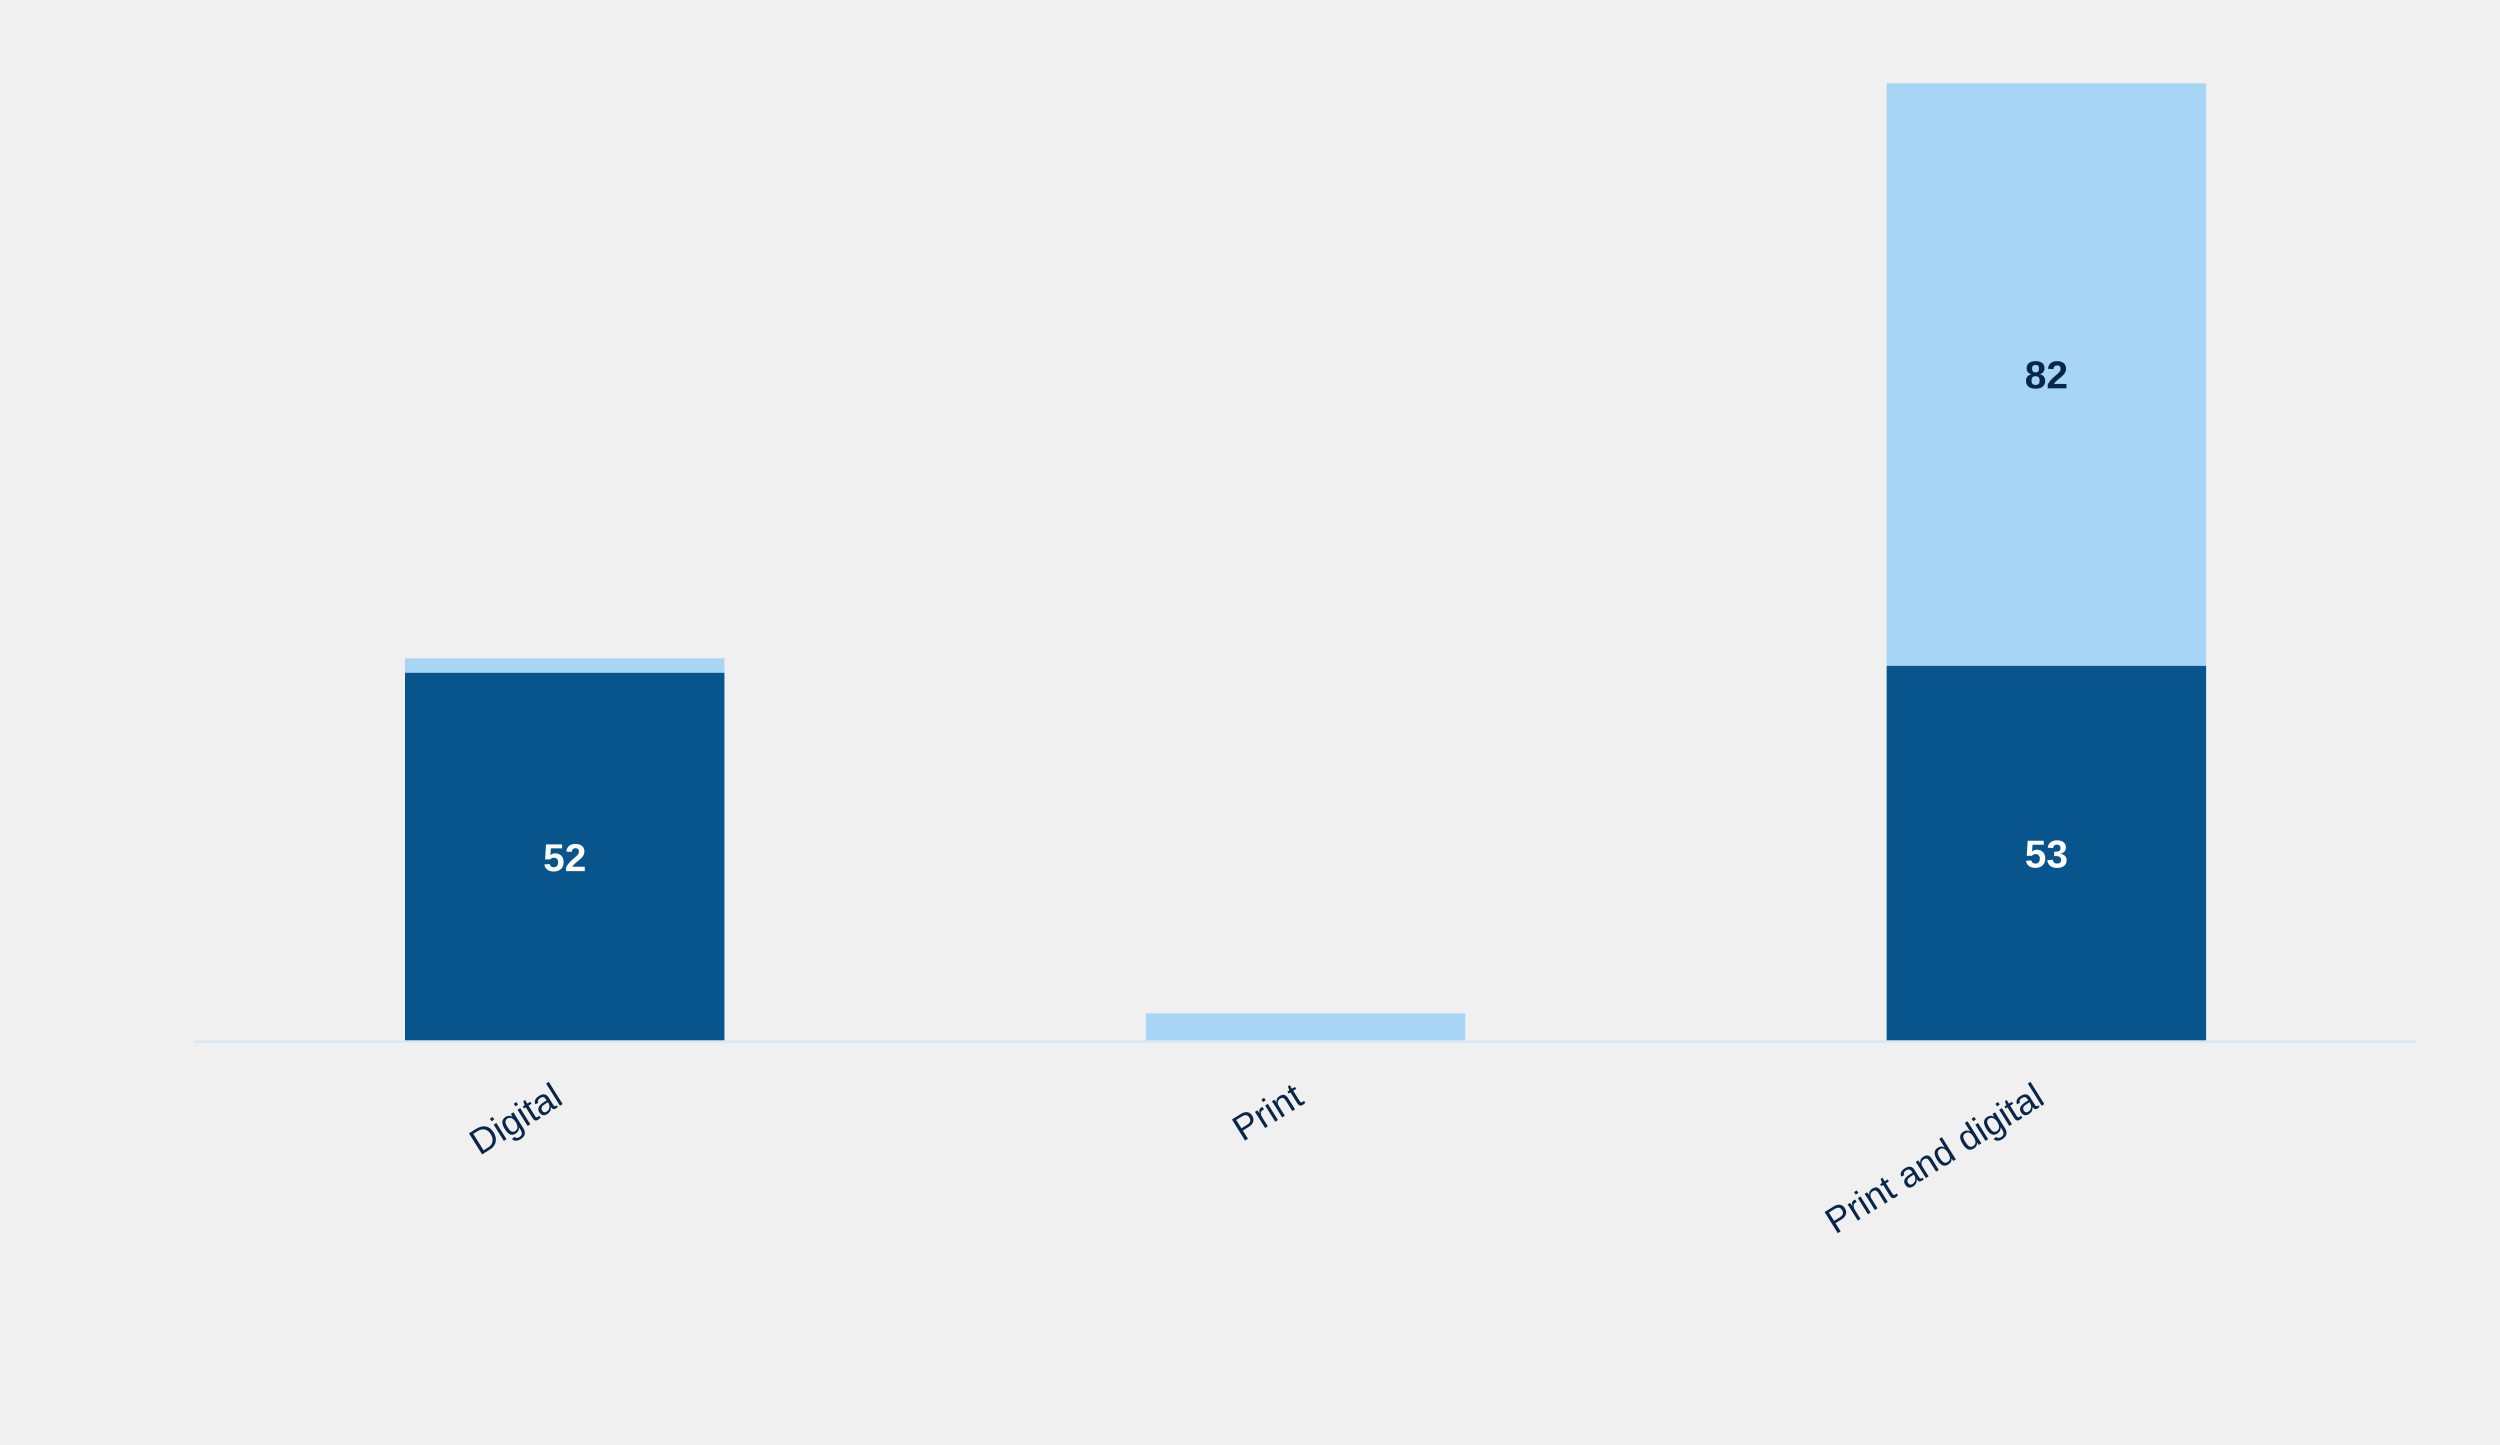
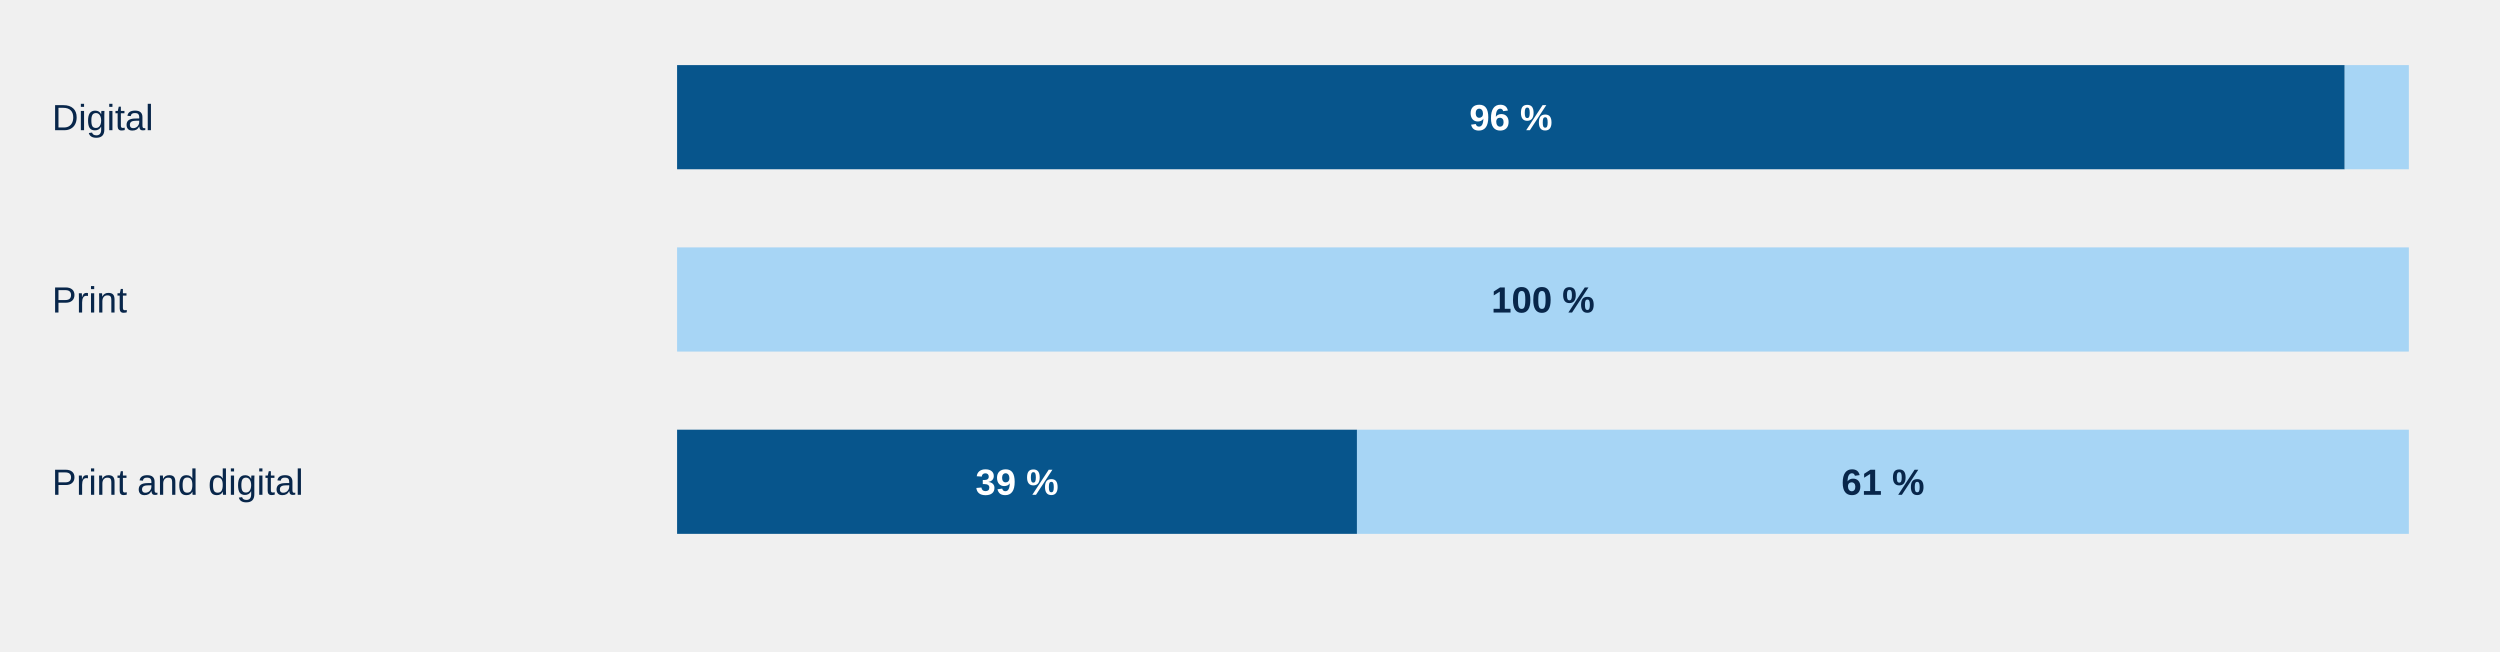
- <svg xmlns="http://www.w3.org/2000/svg" style="display:block;width:100%;max-width:900px;height:auto" viewBox="0 0 900 520">
-   <rect x="145.8" y="242.1" width="115.0" height="132.9" fill="#07558c" />
-   <text x="203.3" y="313.6" text-anchor="middle" style="font:700 14px Arial;fill:#fff">52</text>
-   <rect x="145.8" y="237.0" width="115.0" height="5.1" fill="#a7d5f5" />
-   <text x="203.3" y="397" text-anchor="end" transform="rotate(-32 203.3,397)" style="font:13px Arial;fill:#08264a">Digital</text>
-   <rect x="412.5" y="375.0" width="115.0" height="0.0" fill="#07558c" />
-   <rect x="412.5" y="364.8" width="115.0" height="10.2" fill="#a7d5f5" />
-   <text x="470.0" y="397" text-anchor="end" transform="rotate(-32 470.0,397)" style="font:13px Arial;fill:#08264a">Print</text>
-   <rect x="679.2" y="239.6" width="115.0" height="135.4" fill="#07558c" />
-   <text x="736.7" y="312.3" text-anchor="middle" style="font:700 14px Arial;fill:#fff">53</text>
-   <rect x="679.2" y="30.0" width="115.0" height="209.6" fill="#a7d5f5" />
-   <text x="736.7" y="139.8" text-anchor="middle" style="font:700 14px Arial;fill:#08264a">82</text>
-   <text x="736.7" y="397" text-anchor="end" transform="rotate(-32 736.7,397)" style="font:13px Arial;fill:#08264a">Print and digital</text>
-   <line x1="70" y1="375" x2="870" y2="375" stroke="#dce7f2" />
+ <svg xmlns="http://www.w3.org/2000/svg" aria-label="Open and restricted access by editorial structure" style="display:block;width:100%;max-width:960px;height:auto" viewBox="0 0 960 250">
+   <text text-anchor="start" style="font:14px Arial;fill:#08264a">
+     <tspan x="20" y="50.0">Digital</tspan>
+   </text>
+   <g class="chart-tooltip-target" tabindex="0" role="button" aria-label="Digital — Open access : 52 (96 %)" data-tooltip-label="Digital — Open access" data-tooltip-count="52" data-tooltip-percent="96">
+     <rect x="260.00" y="25" width="640.37" height="40" fill="#07558c" />
+     <text x="580.19" y="50" text-anchor="middle" pointer-events="none" style="font:700 14px Arial;fill:#fff">96 %</text>
+   </g>
+   <g class="chart-tooltip-target" tabindex="0" role="button" aria-label="Digital — Restricted access : 2 (4 %)" data-tooltip-label="Digital — Restricted access" data-tooltip-count="2" data-tooltip-percent="4">
+     <rect x="900.37" y="25" width="24.63" height="40" fill="#a7d5f5" />
+   </g>
+   <text text-anchor="start" style="font:14px Arial;fill:#08264a">
+     <tspan x="20" y="120.0">Print</tspan>
+   </text>
+   <g class="chart-tooltip-target" tabindex="0" role="button" aria-label="Print — Open access : 0 (0 %)" data-tooltip-label="Print — Open access" data-tooltip-count="0" data-tooltip-percent="0">
+     <rect x="260.00" y="95" width="0.00" height="40" fill="#07558c" />
+   </g>
+   <g class="chart-tooltip-target" tabindex="0" role="button" aria-label="Print — Restricted access : 4 (100 %)" data-tooltip-label="Print — Restricted access" data-tooltip-count="4" data-tooltip-percent="100">
+     <rect x="260.00" y="95" width="665.00" height="40" fill="#a7d5f5" />
+     <text x="592.50" y="120" text-anchor="middle" pointer-events="none" style="font:700 14px Arial;fill:#08264a">100 %</text>
+   </g>
+   <text text-anchor="start" style="font:14px Arial;fill:#08264a">
+     <tspan x="20" y="190.0">Print and digital</tspan>
+   </text>
+   <g class="chart-tooltip-target" tabindex="0" role="button" aria-label="Print and digital — Open access : 53 (39 %)" data-tooltip-label="Print and digital — Open access" data-tooltip-count="53" data-tooltip-percent="39">
+     <rect x="260.00" y="165" width="261.07" height="40" fill="#07558c" />
+     <text x="390.54" y="190" text-anchor="middle" pointer-events="none" style="font:700 14px Arial;fill:#fff">39 %</text>
+   </g>
+   <g class="chart-tooltip-target" tabindex="0" role="button" aria-label="Print and digital — Restricted access : 82 (61 %)" data-tooltip-label="Print and digital — Restricted access" data-tooltip-count="82" data-tooltip-percent="61">
+     <rect x="521.07" y="165" width="403.93" height="40" fill="#a7d5f5" />
+     <text x="723.04" y="190" text-anchor="middle" pointer-events="none" style="font:700 14px Arial;fill:#08264a">61 %</text>
+   </g>
</svg>
